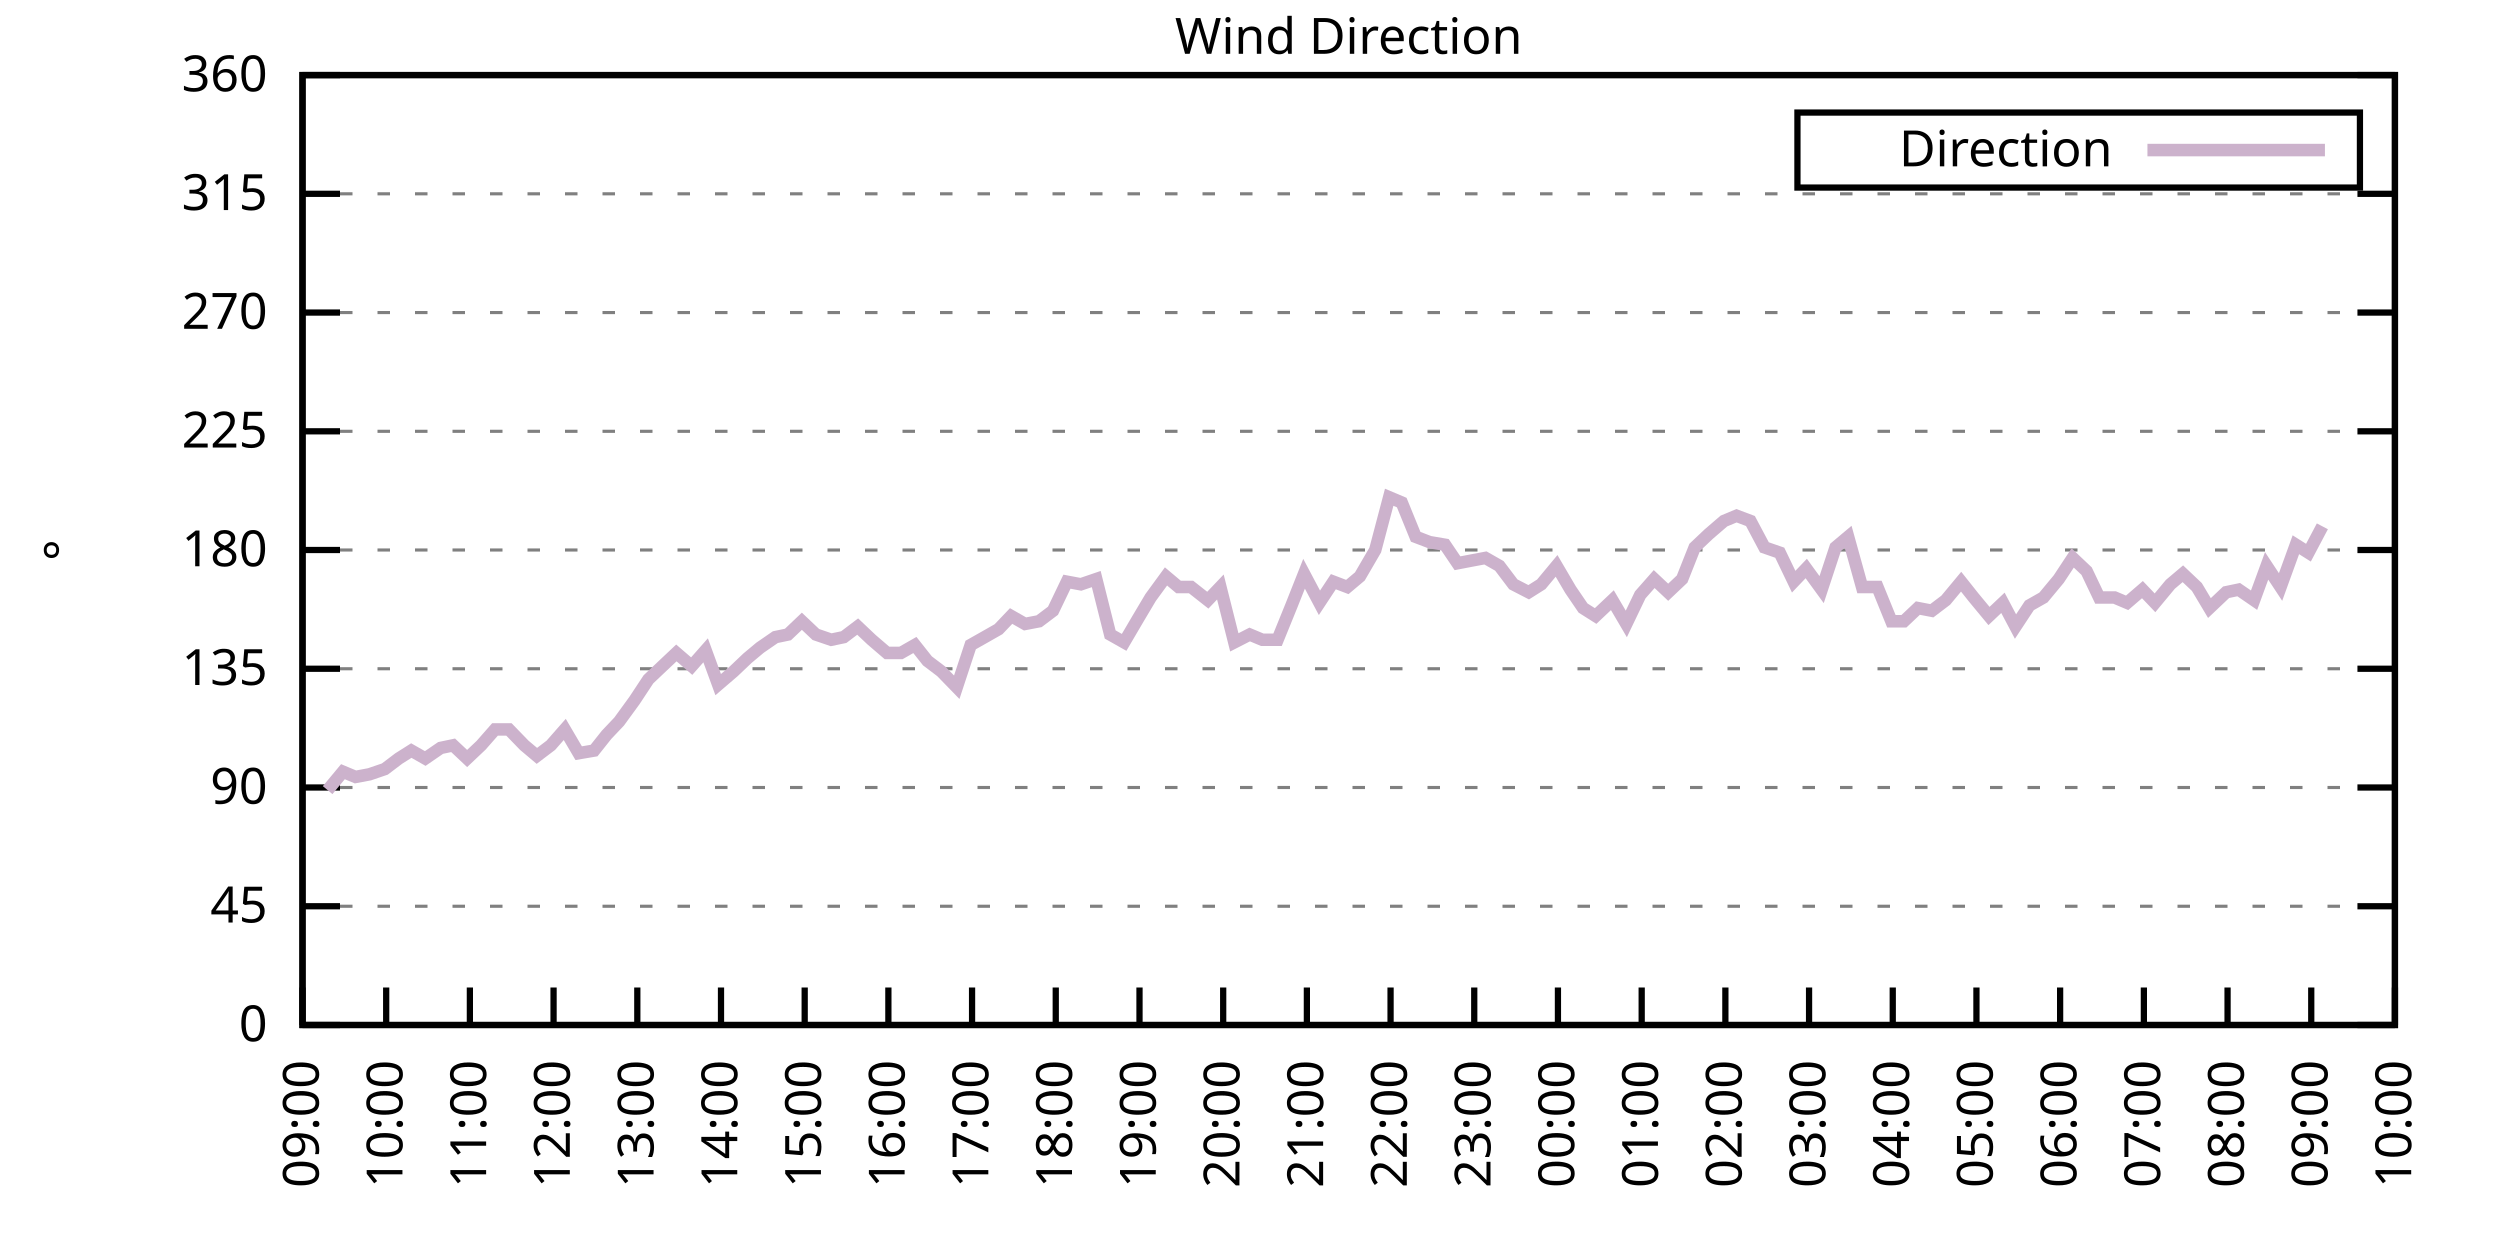
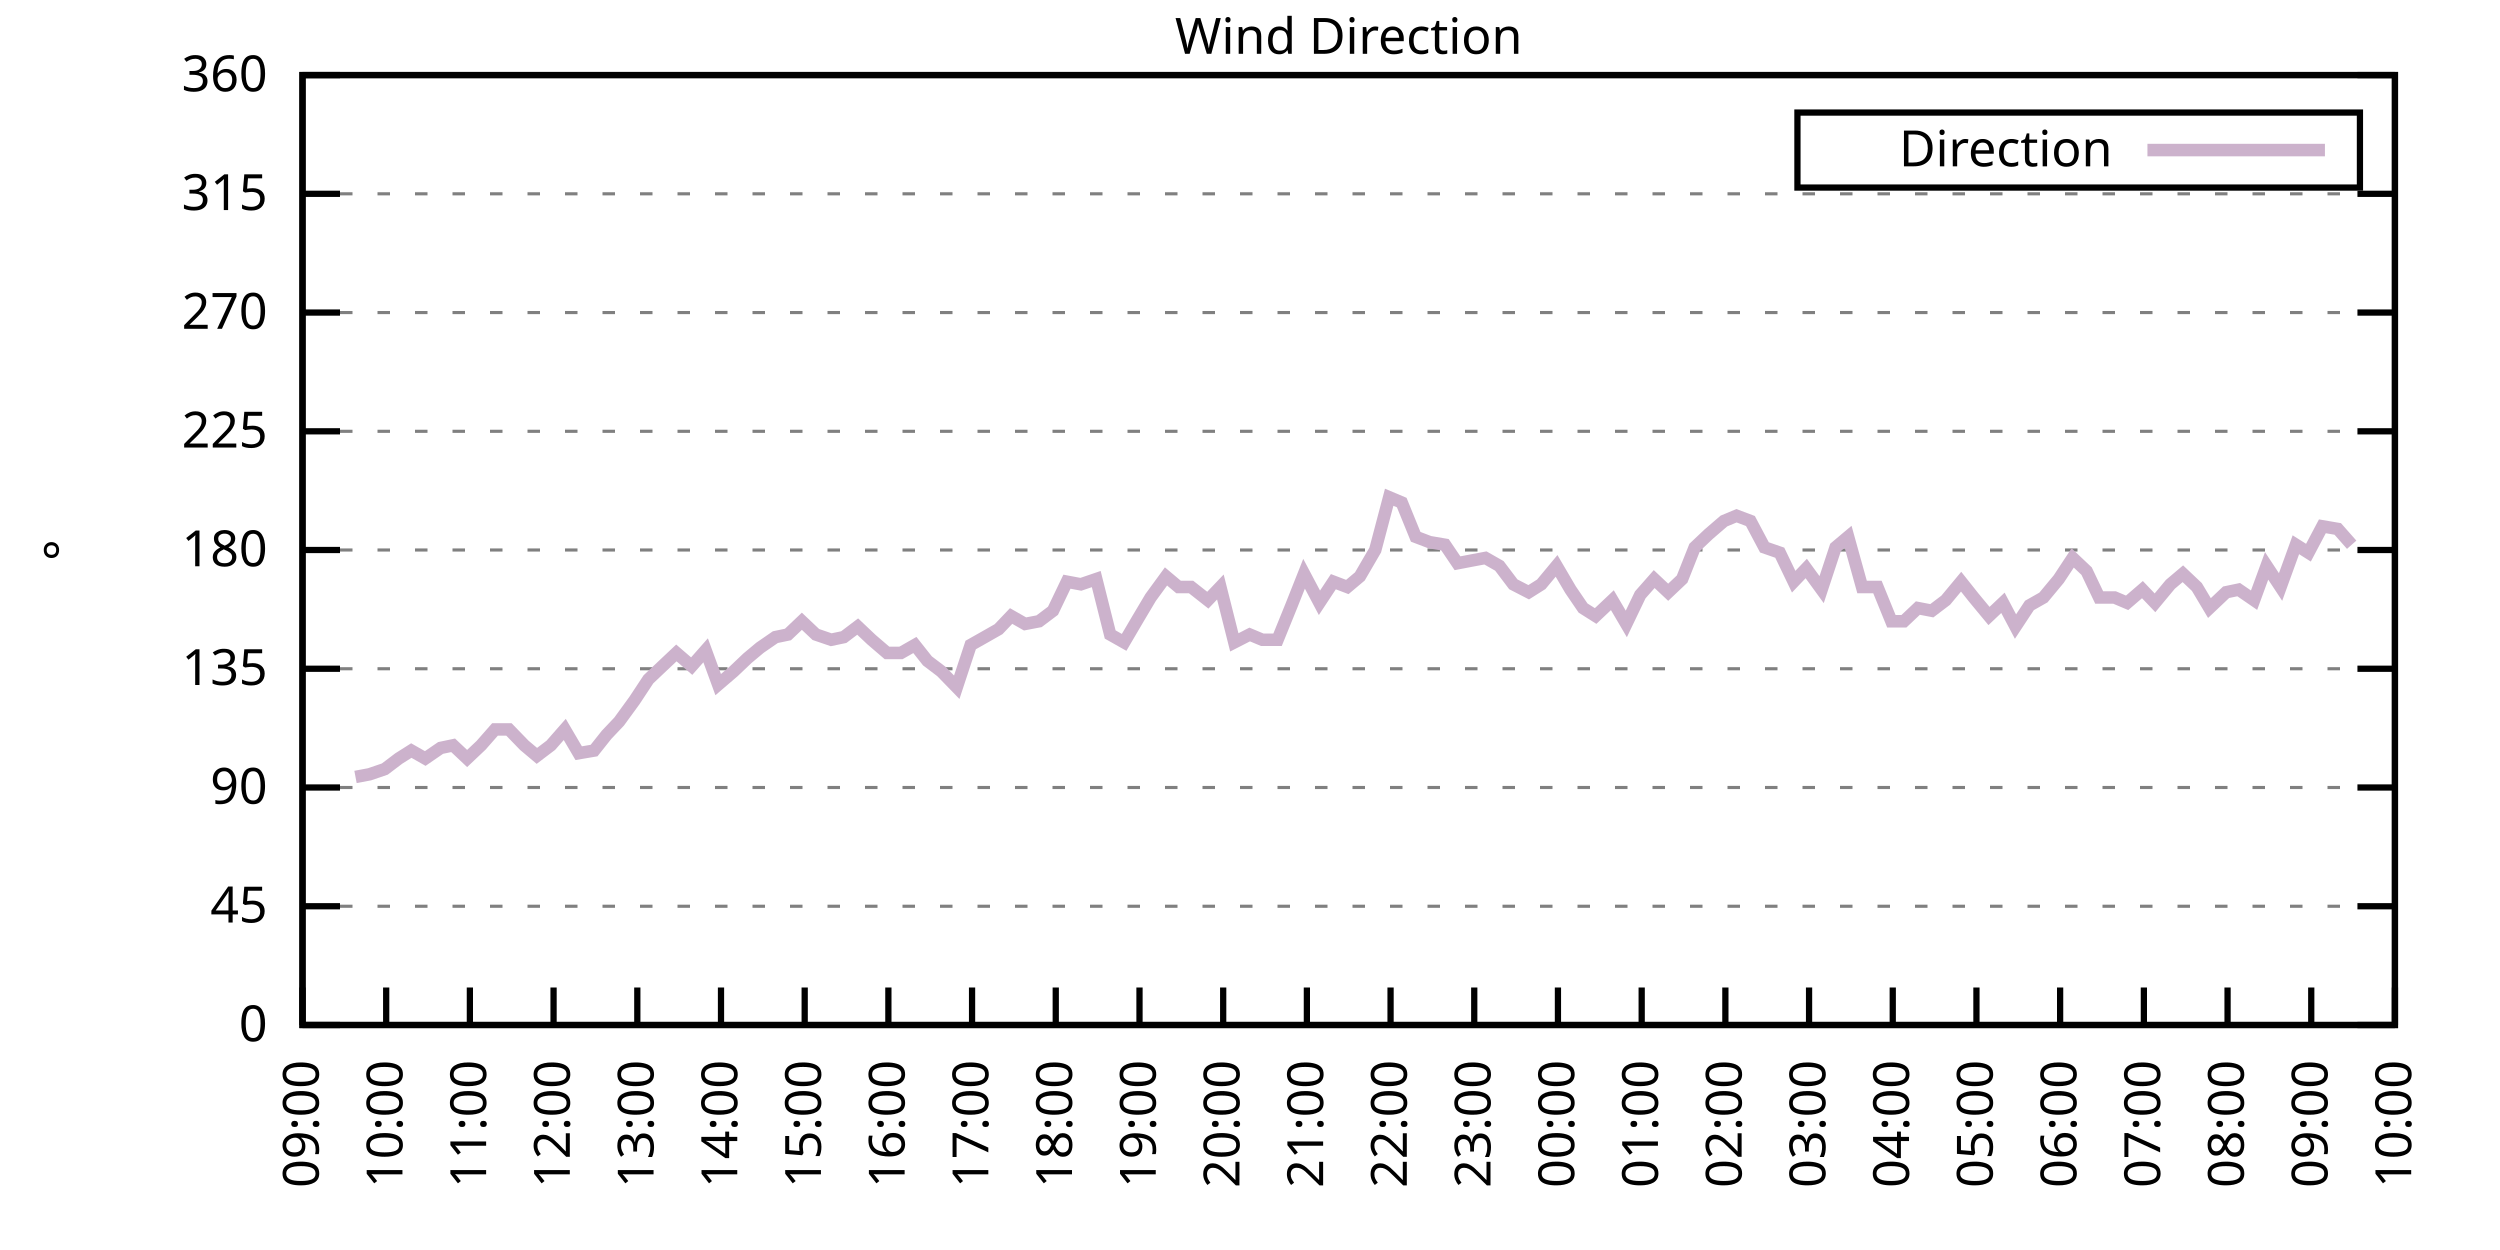
<svg xmlns="http://www.w3.org/2000/svg" xmlns:xlink="http://www.w3.org/1999/xlink" width="400" height="200" viewBox="0 0 400 200">
  <g id="gnuplot_canvas">
    <rect x="0" y="0" width="400" height="200" fill="none" />
    <defs>
      <circle id="gpDot" r="0.5" stroke-width="0.5" stroke="currentColor" />
      <path id="gpPt0" stroke-width="0.333" stroke="currentColor" d="M-1,0 h2 M0,-1 v2" />
      <path id="gpPt1" stroke-width="0.333" stroke="currentColor" d="M-1,-1 L1,1 M1,-1 L-1,1" />
      <path id="gpPt2" stroke-width="0.333" stroke="currentColor" d="M-1,0 L1,0 M0,-1 L0,1 M-1,-1 L1,1 M-1,1 L1,-1" />
      <rect id="gpPt3" stroke-width="0.333" stroke="currentColor" x="-1" y="-1" width="2" height="2" />
      <rect id="gpPt4" stroke-width="0.333" stroke="currentColor" fill="currentColor" x="-1" y="-1" width="2" height="2" />
      <circle id="gpPt5" stroke-width="0.333" stroke="currentColor" cx="0" cy="0" r="1" />
      <use xlink:href="#gpPt5" id="gpPt6" fill="currentColor" stroke="none" />
      <path id="gpPt7" stroke-width="0.333" stroke="currentColor" d="M0,-1.33 L-1.33,0.67 L1.33,0.67 z" />
      <use xlink:href="#gpPt7" id="gpPt8" fill="currentColor" stroke="none" />
      <use xlink:href="#gpPt7" id="gpPt9" stroke="currentColor" transform="rotate(180)" />
      <use xlink:href="#gpPt9" id="gpPt10" fill="currentColor" stroke="none" />
      <use xlink:href="#gpPt3" id="gpPt11" stroke="currentColor" transform="rotate(45)" />
      <use xlink:href="#gpPt11" id="gpPt12" fill="currentColor" stroke="none" />
      <path id="gpPt13" stroke-width="0.333" stroke="currentColor" d="M0,1.330 L1.265,0.411 L0.782,-1.067 L-0.782,-1.076 L-1.265,0.411 z" />
      <use xlink:href="#gpPt13" id="gpPt14" fill="currentColor" stroke="none" />
      <filter id="textbox" filterUnits="objectBoundingBox" x="0" y="0" height="1" width="1">
        <feFlood flood-color="white" flood-opacity="1" result="bgnd" />
        <feComposite in="SourceGraphic" in2="bgnd" operator="atop" />
      </filter>
      <filter id="greybox" filterUnits="objectBoundingBox" x="0" y="0" height="1" width="1">
        <feFlood flood-color="lightgrey" flood-opacity="1" result="grey" />
        <feComposite in="SourceGraphic" in2="grey" operator="atop" />
      </filter>
    </defs>
    <g fill="none" color="white" stroke="currentColor" stroke-width="1.00" stroke-linecap="butt" stroke-linejoin="miter">
</g>
    <g fill="none" color="black" stroke="currentColor" stroke-width="1.00" stroke-linecap="butt" stroke-linejoin="miter">
      <g stroke="none" shape-rendering="crispEdges">
        <polygon fill="rgb(255, 255, 255)" points="48.40,164.00 383.18,164.00 383.18,12.02 48.40,12.02 " />
      </g>
    </g>
    <g fill="none" color="black" stroke="currentColor" stroke-width="1.00" stroke-linecap="butt" stroke-linejoin="miter">
</g>
    <g fill="none" color="black" stroke="black" stroke-width="0.50" stroke-linecap="butt" stroke-linejoin="miter">
</g>
    <g fill="none" color="gray" stroke="currentColor" stroke-width="0.50" stroke-linecap="butt" stroke-linejoin="miter">
      <path stroke="gray" stroke-dasharray="2,4" class="gridline" d="M48.40,164.00 L383.19,164.00  " />
    </g>
    <g fill="none" color="gray" stroke="gray" stroke-width="1.00" stroke-linecap="butt" stroke-linejoin="miter">
</g>
    <g fill="none" color="black" stroke="currentColor" stroke-width="1.00" stroke-linecap="butt" stroke-linejoin="miter">
      <path stroke="black" d="M48.40,164.00 L54.40,164.00 M383.19,164.00 L377.19,164.00  " />
      <g transform="translate(42.80,166.60)" stroke="none" fill="black" font-family="Sans" font-size="8.00" text-anchor="end">
        <text>
          <tspan font-family="Sans"> 0</tspan>
        </text>
      </g>
    </g>
    <g fill="none" color="black" stroke="currentColor" stroke-width="1.00" stroke-linecap="butt" stroke-linejoin="miter">
</g>
    <g fill="none" color="black" stroke="black" stroke-width="0.50" stroke-linecap="butt" stroke-linejoin="miter">
</g>
    <g fill="none" color="gray" stroke="currentColor" stroke-width="0.50" stroke-linecap="butt" stroke-linejoin="miter">
      <path stroke="gray" stroke-dasharray="2,4" class="gridline" d="M48.40,145.00 L383.19,145.00  " />
    </g>
    <g fill="none" color="gray" stroke="gray" stroke-width="1.00" stroke-linecap="butt" stroke-linejoin="miter">
</g>
    <g fill="none" color="black" stroke="currentColor" stroke-width="1.00" stroke-linecap="butt" stroke-linejoin="miter">
      <path stroke="black" d="M48.40,145.00 L54.40,145.00 M383.19,145.00 L377.19,145.00  " />
      <g transform="translate(42.80,147.60)" stroke="none" fill="black" font-family="Sans" font-size="8.00" text-anchor="end">
        <text>
          <tspan font-family="Sans"> 45</tspan>
        </text>
      </g>
    </g>
    <g fill="none" color="black" stroke="currentColor" stroke-width="1.00" stroke-linecap="butt" stroke-linejoin="miter">
</g>
    <g fill="none" color="black" stroke="black" stroke-width="0.50" stroke-linecap="butt" stroke-linejoin="miter">
</g>
    <g fill="none" color="gray" stroke="currentColor" stroke-width="0.50" stroke-linecap="butt" stroke-linejoin="miter">
      <path stroke="gray" stroke-dasharray="2,4" class="gridline" d="M48.40,126.00 L383.19,126.00  " />
    </g>
    <g fill="none" color="gray" stroke="gray" stroke-width="1.00" stroke-linecap="butt" stroke-linejoin="miter">
</g>
    <g fill="none" color="black" stroke="currentColor" stroke-width="1.00" stroke-linecap="butt" stroke-linejoin="miter">
      <path stroke="black" d="M48.40,126.00 L54.40,126.00 M383.19,126.00 L377.19,126.00  " />
      <g transform="translate(42.80,128.60)" stroke="none" fill="black" font-family="Sans" font-size="8.00" text-anchor="end">
        <text>
          <tspan font-family="Sans"> 90</tspan>
        </text>
      </g>
    </g>
    <g fill="none" color="black" stroke="currentColor" stroke-width="1.00" stroke-linecap="butt" stroke-linejoin="miter">
</g>
    <g fill="none" color="black" stroke="black" stroke-width="0.50" stroke-linecap="butt" stroke-linejoin="miter">
</g>
    <g fill="none" color="gray" stroke="currentColor" stroke-width="0.50" stroke-linecap="butt" stroke-linejoin="miter">
      <path stroke="gray" stroke-dasharray="2,4" class="gridline" d="M48.40,107.00 L383.19,107.00  " />
    </g>
    <g fill="none" color="gray" stroke="gray" stroke-width="1.00" stroke-linecap="butt" stroke-linejoin="miter">
</g>
    <g fill="none" color="black" stroke="currentColor" stroke-width="1.00" stroke-linecap="butt" stroke-linejoin="miter">
      <path stroke="black" d="M48.40,107.00 L54.40,107.00 M383.19,107.00 L377.19,107.00  " />
      <g transform="translate(42.80,109.60)" stroke="none" fill="black" font-family="Sans" font-size="8.00" text-anchor="end">
        <text>
          <tspan font-family="Sans"> 135</tspan>
        </text>
      </g>
    </g>
    <g fill="none" color="black" stroke="currentColor" stroke-width="1.00" stroke-linecap="butt" stroke-linejoin="miter">
</g>
    <g fill="none" color="black" stroke="black" stroke-width="0.50" stroke-linecap="butt" stroke-linejoin="miter">
</g>
    <g fill="none" color="gray" stroke="currentColor" stroke-width="0.50" stroke-linecap="butt" stroke-linejoin="miter">
      <path stroke="gray" stroke-dasharray="2,4" class="gridline" d="M48.40,88.00 L383.19,88.00  " />
    </g>
    <g fill="none" color="gray" stroke="gray" stroke-width="1.00" stroke-linecap="butt" stroke-linejoin="miter">
</g>
    <g fill="none" color="black" stroke="currentColor" stroke-width="1.00" stroke-linecap="butt" stroke-linejoin="miter">
      <path stroke="black" d="M48.40,88.00 L54.40,88.00 M383.19,88.00 L377.19,88.00  " />
      <g transform="translate(42.80,90.60)" stroke="none" fill="black" font-family="Sans" font-size="8.00" text-anchor="end">
        <text>
          <tspan font-family="Sans"> 180</tspan>
        </text>
      </g>
    </g>
    <g fill="none" color="black" stroke="currentColor" stroke-width="1.00" stroke-linecap="butt" stroke-linejoin="miter">
</g>
    <g fill="none" color="black" stroke="black" stroke-width="0.50" stroke-linecap="butt" stroke-linejoin="miter">
</g>
    <g fill="none" color="gray" stroke="currentColor" stroke-width="0.50" stroke-linecap="butt" stroke-linejoin="miter">
      <path stroke="gray" stroke-dasharray="2,4" class="gridline" d="M48.40,69.01 L383.19,69.01  " />
    </g>
    <g fill="none" color="gray" stroke="gray" stroke-width="1.00" stroke-linecap="butt" stroke-linejoin="miter">
</g>
    <g fill="none" color="black" stroke="currentColor" stroke-width="1.00" stroke-linecap="butt" stroke-linejoin="miter">
      <path stroke="black" d="M48.40,69.01 L54.40,69.01 M383.19,69.01 L377.19,69.01  " />
      <g transform="translate(42.80,71.61)" stroke="none" fill="black" font-family="Sans" font-size="8.00" text-anchor="end">
        <text>
          <tspan font-family="Sans"> 225</tspan>
        </text>
      </g>
    </g>
    <g fill="none" color="black" stroke="currentColor" stroke-width="1.00" stroke-linecap="butt" stroke-linejoin="miter">
</g>
    <g fill="none" color="black" stroke="black" stroke-width="0.50" stroke-linecap="butt" stroke-linejoin="miter">
</g>
    <g fill="none" color="gray" stroke="currentColor" stroke-width="0.50" stroke-linecap="butt" stroke-linejoin="miter">
      <path stroke="gray" stroke-dasharray="2,4" class="gridline" d="M48.40,50.01 L383.19,50.01  " />
    </g>
    <g fill="none" color="gray" stroke="gray" stroke-width="1.00" stroke-linecap="butt" stroke-linejoin="miter">
</g>
    <g fill="none" color="black" stroke="currentColor" stroke-width="1.00" stroke-linecap="butt" stroke-linejoin="miter">
      <path stroke="black" d="M48.40,50.01 L54.40,50.01 M383.19,50.01 L377.19,50.01  " />
      <g transform="translate(42.80,52.61)" stroke="none" fill="black" font-family="Sans" font-size="8.00" text-anchor="end">
        <text>
          <tspan font-family="Sans"> 270</tspan>
        </text>
      </g>
    </g>
    <g fill="none" color="black" stroke="currentColor" stroke-width="1.00" stroke-linecap="butt" stroke-linejoin="miter">
</g>
    <g fill="none" color="black" stroke="black" stroke-width="0.50" stroke-linecap="butt" stroke-linejoin="miter">
</g>
    <g fill="none" color="gray" stroke="currentColor" stroke-width="0.50" stroke-linecap="butt" stroke-linejoin="miter">
      <path stroke="gray" stroke-dasharray="2,4" class="gridline" d="M48.40,31.01 L383.19,31.01  " />
    </g>
    <g fill="none" color="gray" stroke="gray" stroke-width="1.00" stroke-linecap="butt" stroke-linejoin="miter">
</g>
    <g fill="none" color="black" stroke="currentColor" stroke-width="1.00" stroke-linecap="butt" stroke-linejoin="miter">
      <path stroke="black" d="M48.40,31.01 L54.40,31.01 M383.19,31.01 L377.19,31.01  " />
      <g transform="translate(42.80,33.61)" stroke="none" fill="black" font-family="Sans" font-size="8.00" text-anchor="end">
        <text>
          <tspan font-family="Sans"> 315</tspan>
        </text>
      </g>
    </g>
    <g fill="none" color="black" stroke="currentColor" stroke-width="1.00" stroke-linecap="butt" stroke-linejoin="miter">
</g>
    <g fill="none" color="black" stroke="black" stroke-width="0.50" stroke-linecap="butt" stroke-linejoin="miter">
</g>
    <g fill="none" color="gray" stroke="currentColor" stroke-width="0.50" stroke-linecap="butt" stroke-linejoin="miter">
      <path stroke="gray" stroke-dasharray="2,4" class="gridline" d="M48.40,12.01 L383.19,12.01  " />
    </g>
    <g fill="none" color="gray" stroke="gray" stroke-width="1.00" stroke-linecap="butt" stroke-linejoin="miter">
</g>
    <g fill="none" color="black" stroke="currentColor" stroke-width="1.00" stroke-linecap="butt" stroke-linejoin="miter">
      <path stroke="black" d="M48.40,12.01 L54.40,12.01 M383.19,12.01 L377.19,12.01  " />
      <g transform="translate(42.80,14.61)" stroke="none" fill="black" font-family="Sans" font-size="8.00" text-anchor="end">
        <text>
          <tspan font-family="Sans"> 360</tspan>
        </text>
      </g>
    </g>
    <g fill="none" color="black" stroke="currentColor" stroke-width="1.00" stroke-linecap="butt" stroke-linejoin="miter">
      <path stroke="black" d="M48.40,164.00 L48.40,158.00  " />
      <g transform="translate(51.00,169.60) rotate(270.00)" stroke="none" fill="black" font-family="Sans" font-size="8.00" text-anchor="end">
        <text>
          <tspan font-family="Sans">09:00</tspan>
        </text>
      </g>
    </g>
    <g fill="none" color="black" stroke="currentColor" stroke-width="1.00" stroke-linecap="butt" stroke-linejoin="miter">
      <path stroke="black" d="M61.79,164.00 L61.79,158.00  " />
      <g transform="translate(64.39,169.60) rotate(270.00)" stroke="none" fill="black" font-family="Sans" font-size="8.00" text-anchor="end">
        <text>
          <tspan font-family="Sans">10:00</tspan>
        </text>
      </g>
    </g>
    <g fill="none" color="black" stroke="currentColor" stroke-width="1.00" stroke-linecap="butt" stroke-linejoin="miter">
      <path stroke="black" d="M75.18,164.00 L75.18,158.00  " />
      <g transform="translate(77.78,169.60) rotate(270.00)" stroke="none" fill="black" font-family="Sans" font-size="8.00" text-anchor="end">
        <text>
          <tspan font-family="Sans">11:00</tspan>
        </text>
      </g>
    </g>
    <g fill="none" color="black" stroke="currentColor" stroke-width="1.00" stroke-linecap="butt" stroke-linejoin="miter">
      <path stroke="black" d="M88.57,164.00 L88.57,158.00  " />
      <g transform="translate(91.17,169.60) rotate(270.00)" stroke="none" fill="black" font-family="Sans" font-size="8.00" text-anchor="end">
        <text>
          <tspan font-family="Sans">12:00</tspan>
        </text>
      </g>
    </g>
    <g fill="none" color="black" stroke="currentColor" stroke-width="1.00" stroke-linecap="butt" stroke-linejoin="miter">
      <path stroke="black" d="M101.97,164.00 L101.97,158.00  " />
      <g transform="translate(104.57,169.60) rotate(270.00)" stroke="none" fill="black" font-family="Sans" font-size="8.00" text-anchor="end">
        <text>
          <tspan font-family="Sans">13:00</tspan>
        </text>
      </g>
    </g>
    <g fill="none" color="black" stroke="currentColor" stroke-width="1.00" stroke-linecap="butt" stroke-linejoin="miter">
      <path stroke="black" d="M115.36,164.00 L115.36,158.00  " />
      <g transform="translate(117.96,169.60) rotate(270.00)" stroke="none" fill="black" font-family="Sans" font-size="8.00" text-anchor="end">
        <text>
          <tspan font-family="Sans">14:00</tspan>
        </text>
      </g>
    </g>
    <g fill="none" color="black" stroke="currentColor" stroke-width="1.00" stroke-linecap="butt" stroke-linejoin="miter">
      <path stroke="black" d="M128.75,164.00 L128.75,158.00  " />
      <g transform="translate(131.35,169.60) rotate(270.00)" stroke="none" fill="black" font-family="Sans" font-size="8.00" text-anchor="end">
        <text>
          <tspan font-family="Sans">15:00</tspan>
        </text>
      </g>
    </g>
    <g fill="none" color="black" stroke="currentColor" stroke-width="1.00" stroke-linecap="butt" stroke-linejoin="miter">
      <path stroke="black" d="M142.14,164.00 L142.14,158.00  " />
      <g transform="translate(144.74,169.60) rotate(270.00)" stroke="none" fill="black" font-family="Sans" font-size="8.00" text-anchor="end">
        <text>
          <tspan font-family="Sans">16:00</tspan>
        </text>
      </g>
    </g>
    <g fill="none" color="black" stroke="currentColor" stroke-width="1.00" stroke-linecap="butt" stroke-linejoin="miter">
      <path stroke="black" d="M155.53,164.00 L155.53,158.00  " />
      <g transform="translate(158.13,169.60) rotate(270.00)" stroke="none" fill="black" font-family="Sans" font-size="8.00" text-anchor="end">
        <text>
          <tspan font-family="Sans">17:00</tspan>
        </text>
      </g>
    </g>
    <g fill="none" color="black" stroke="currentColor" stroke-width="1.00" stroke-linecap="butt" stroke-linejoin="miter">
      <path stroke="black" d="M168.92,164.00 L168.92,158.00  " />
      <g transform="translate(171.52,169.60) rotate(270.00)" stroke="none" fill="black" font-family="Sans" font-size="8.00" text-anchor="end">
        <text>
          <tspan font-family="Sans">18:00</tspan>
        </text>
      </g>
    </g>
    <g fill="none" color="black" stroke="currentColor" stroke-width="1.00" stroke-linecap="butt" stroke-linejoin="miter">
      <path stroke="black" d="M182.32,164.00 L182.32,158.00  " />
      <g transform="translate(184.92,169.60) rotate(270.00)" stroke="none" fill="black" font-family="Sans" font-size="8.00" text-anchor="end">
        <text>
          <tspan font-family="Sans">19:00</tspan>
        </text>
      </g>
    </g>
    <g fill="none" color="black" stroke="currentColor" stroke-width="1.00" stroke-linecap="butt" stroke-linejoin="miter">
      <path stroke="black" d="M195.71,164.00 L195.71,158.00  " />
      <g transform="translate(198.31,169.60) rotate(270.00)" stroke="none" fill="black" font-family="Sans" font-size="8.00" text-anchor="end">
        <text>
          <tspan font-family="Sans">20:00</tspan>
        </text>
      </g>
    </g>
    <g fill="none" color="black" stroke="currentColor" stroke-width="1.00" stroke-linecap="butt" stroke-linejoin="miter">
      <path stroke="black" d="M209.10,164.00 L209.10,158.00  " />
      <g transform="translate(211.70,169.60) rotate(270.00)" stroke="none" fill="black" font-family="Sans" font-size="8.00" text-anchor="end">
        <text>
          <tspan font-family="Sans">21:00</tspan>
        </text>
      </g>
    </g>
    <g fill="none" color="black" stroke="currentColor" stroke-width="1.00" stroke-linecap="butt" stroke-linejoin="miter">
      <path stroke="black" d="M222.49,164.00 L222.49,158.00  " />
      <g transform="translate(225.09,169.60) rotate(270.00)" stroke="none" fill="black" font-family="Sans" font-size="8.00" text-anchor="end">
        <text>
          <tspan font-family="Sans">22:00</tspan>
        </text>
      </g>
    </g>
    <g fill="none" color="black" stroke="currentColor" stroke-width="1.00" stroke-linecap="butt" stroke-linejoin="miter">
      <path stroke="black" d="M235.88,164.00 L235.88,158.00  " />
      <g transform="translate(238.48,169.60) rotate(270.00)" stroke="none" fill="black" font-family="Sans" font-size="8.00" text-anchor="end">
        <text>
          <tspan font-family="Sans">23:00</tspan>
        </text>
      </g>
    </g>
    <g fill="none" color="black" stroke="currentColor" stroke-width="1.00" stroke-linecap="butt" stroke-linejoin="miter">
      <path stroke="black" d="M249.27,164.00 L249.27,158.00  " />
      <g transform="translate(251.87,169.60) rotate(270.00)" stroke="none" fill="black" font-family="Sans" font-size="8.00" text-anchor="end">
        <text>
          <tspan font-family="Sans">00:00</tspan>
        </text>
      </g>
    </g>
    <g fill="none" color="black" stroke="currentColor" stroke-width="1.00" stroke-linecap="butt" stroke-linejoin="miter">
      <path stroke="black" d="M262.67,164.00 L262.67,158.00  " />
      <g transform="translate(265.27,169.60) rotate(270.00)" stroke="none" fill="black" font-family="Sans" font-size="8.00" text-anchor="end">
        <text>
          <tspan font-family="Sans">01:00</tspan>
        </text>
      </g>
    </g>
    <g fill="none" color="black" stroke="currentColor" stroke-width="1.00" stroke-linecap="butt" stroke-linejoin="miter">
      <path stroke="black" d="M276.06,164.00 L276.06,158.00  " />
      <g transform="translate(278.66,169.60) rotate(270.00)" stroke="none" fill="black" font-family="Sans" font-size="8.00" text-anchor="end">
        <text>
          <tspan font-family="Sans">02:00</tspan>
        </text>
      </g>
    </g>
    <g fill="none" color="black" stroke="currentColor" stroke-width="1.00" stroke-linecap="butt" stroke-linejoin="miter">
      <path stroke="black" d="M289.45,164.00 L289.45,158.00  " />
      <g transform="translate(292.05,169.60) rotate(270.00)" stroke="none" fill="black" font-family="Sans" font-size="8.00" text-anchor="end">
        <text>
          <tspan font-family="Sans">03:00</tspan>
        </text>
      </g>
    </g>
    <g fill="none" color="black" stroke="currentColor" stroke-width="1.00" stroke-linecap="butt" stroke-linejoin="miter">
      <path stroke="black" d="M302.84,164.00 L302.84,158.00  " />
      <g transform="translate(305.44,169.60) rotate(270.00)" stroke="none" fill="black" font-family="Sans" font-size="8.00" text-anchor="end">
        <text>
          <tspan font-family="Sans">04:00</tspan>
        </text>
      </g>
    </g>
    <g fill="none" color="black" stroke="currentColor" stroke-width="1.00" stroke-linecap="butt" stroke-linejoin="miter">
      <path stroke="black" d="M316.23,164.00 L316.23,158.00  " />
      <g transform="translate(318.83,169.60) rotate(270.00)" stroke="none" fill="black" font-family="Sans" font-size="8.00" text-anchor="end">
        <text>
          <tspan font-family="Sans">05:00</tspan>
        </text>
      </g>
    </g>
    <g fill="none" color="black" stroke="currentColor" stroke-width="1.00" stroke-linecap="butt" stroke-linejoin="miter">
      <path stroke="black" d="M329.62,164.00 L329.62,158.00  " />
      <g transform="translate(332.22,169.60) rotate(270.00)" stroke="none" fill="black" font-family="Sans" font-size="8.00" text-anchor="end">
        <text>
          <tspan font-family="Sans">06:00</tspan>
        </text>
      </g>
    </g>
    <g fill="none" color="black" stroke="currentColor" stroke-width="1.00" stroke-linecap="butt" stroke-linejoin="miter">
      <path stroke="black" d="M343.02,164.00 L343.02,158.00  " />
      <g transform="translate(345.62,169.60) rotate(270.00)" stroke="none" fill="black" font-family="Sans" font-size="8.00" text-anchor="end">
        <text>
          <tspan font-family="Sans">07:00</tspan>
        </text>
      </g>
    </g>
    <g fill="none" color="black" stroke="currentColor" stroke-width="1.00" stroke-linecap="butt" stroke-linejoin="miter">
      <path stroke="black" d="M356.41,164.00 L356.41,158.00  " />
      <g transform="translate(359.01,169.60) rotate(270.00)" stroke="none" fill="black" font-family="Sans" font-size="8.00" text-anchor="end">
        <text>
          <tspan font-family="Sans">08:00</tspan>
        </text>
      </g>
    </g>
    <g fill="none" color="black" stroke="currentColor" stroke-width="1.00" stroke-linecap="butt" stroke-linejoin="miter">
      <path stroke="black" d="M369.80,164.00 L369.80,158.00  " />
      <g transform="translate(372.40,169.60) rotate(270.00)" stroke="none" fill="black" font-family="Sans" font-size="8.00" text-anchor="end">
        <text>
          <tspan font-family="Sans">09:00</tspan>
        </text>
      </g>
    </g>
    <g fill="none" color="black" stroke="currentColor" stroke-width="1.00" stroke-linecap="butt" stroke-linejoin="miter">
      <path stroke="black" d="M383.19,164.00 L383.19,158.00  " />
      <g transform="translate(385.79,169.60) rotate(270.00)" stroke="none" fill="black" font-family="Sans" font-size="8.00" text-anchor="end">
        <text>
          <tspan font-family="Sans">10:00</tspan>
        </text>
      </g>
    </g>
    <g fill="none" color="black" stroke="currentColor" stroke-width="1.00" stroke-linecap="butt" stroke-linejoin="miter">
</g>
    <g fill="none" color="black" stroke="currentColor" stroke-width="1.00" stroke-linecap="butt" stroke-linejoin="miter">
      <path stroke="black" d="M48.40,12.01 L48.40,164.00 L383.19,164.00 L383.19,12.01 L48.40,12.01 Z  " />
    </g>
    <g fill="none" color="black" stroke="currentColor" stroke-width="1.00" stroke-linecap="butt" stroke-linejoin="miter">
</g>
    <g fill="none" color="black" stroke="currentColor" stroke-width="1.00" stroke-linecap="butt" stroke-linejoin="miter">
      <path stroke="black" d="M287.59,30.01 L287.59,18.01 L377.59,18.01 L377.59,30.01 L287.59,30.01 Z  " />
    </g>
    <g id="Wind_direction_plot_1">
      <g fill="none" color="white" stroke="black" stroke-width="2.00" stroke-linecap="butt" stroke-linejoin="miter">
</g>
      <g fill="none" color="black" stroke="currentColor" stroke-width="2.00" stroke-linecap="butt" stroke-linejoin="miter">
        <g transform="translate(337.99,26.61)" stroke="none" fill="black" font-family="Sans" font-size="8.00" text-anchor="end">
          <text>
            <tspan font-family="Sans">Direction</tspan>
          </text>
        </g>
      </g>
      <g fill="none" color="black" stroke="currentColor" stroke-width="2.00" stroke-linecap="butt" stroke-linejoin="miter">
-         <path stroke="rgb(204, 178, 204)" d="M343.59,24.01 L371.99,24.01 M52.42,126.42 L54.87,123.47 L56.88,124.31 L59.11,123.89 L61.57,123.05 L63.80,121.36   L65.81,120.09 L68.04,121.36 L70.50,119.67 L72.50,119.25 L74.74,121.36 L76.97,119.25 L79.20,116.71 L81.43,116.71   L83.89,119.25 L85.90,120.94 L88.13,119.25 L90.36,116.71 L92.59,120.51 L95.05,120.09 L97.06,117.56 L99.06,115.45   L101.52,112.07 L103.75,108.69 L105.98,106.58 L108.22,104.47 L110.67,106.58 L112.90,104.05 L114.91,109.54 L117.37,107.43   L119.60,105.31 L121.61,103.63 L124.06,101.94 L126.07,101.52 L128.30,99.40 L130.54,101.52 L132.99,102.36 L135.00,101.94   L137.23,100.25 L139.46,102.36 L141.92,104.47 L144.15,104.47 L146.38,103.20 L148.39,105.74 L150.62,107.43 L153.08,109.96   L155.31,103.20 L157.54,101.94 L159.77,100.67 L161.78,98.56 L164.01,99.83 L166.25,99.40 L168.48,97.72 L170.71,93.07   L172.94,93.49 L175.40,92.65 L177.63,101.52 L179.86,102.78 L182.09,98.98 L184.10,95.60 L186.56,92.23 L188.57,93.92   L190.57,93.92 L193.25,96.03 L195.26,93.92 L197.49,102.78 L199.95,101.52 L201.96,102.36 L204.41,102.36 L206.64,96.87   L208.65,91.80 L211.11,96.45 L213.34,93.07 L215.57,93.92 L217.58,92.23 L220.04,88.00 L222.27,79.56 L224.28,80.41   L226.51,85.89 L228.74,86.74 L231.20,87.16 L233.20,90.12 L235.44,89.69 L237.67,89.27 L239.90,90.54 L242.13,93.49   L244.59,94.76 L246.60,93.49 L249.05,90.54 L251.28,94.34 L253.29,97.29 L255.30,98.56 L257.98,96.03 L260.21,99.83   L262.44,95.18 L264.67,92.65 L266.91,94.76 L269.14,92.65 L271.15,87.58 L273.38,85.47 L275.83,83.36 L277.84,82.52   L280.07,83.36 L282.31,87.58 L284.76,88.43 L286.99,93.07 L289.00,90.96 L291.46,94.34 L293.69,87.58 L295.70,85.89   L297.93,93.92 L300.39,93.92 L302.62,99.40 L304.63,99.40 L306.86,97.29 L309.09,97.72 L311.32,96.03 L313.78,93.07   L315.79,95.60 L318.24,98.56 L320.47,96.45 L322.48,100.25 L324.71,96.87 L326.95,95.60 L329.40,92.65 L331.63,89.27   L333.86,91.38 L335.87,95.60 L338.33,95.60 L340.34,96.45 L342.79,94.34 L344.80,96.45 L347.26,93.49 L349.26,91.80   L351.50,93.92 L353.51,97.29 L356.18,94.76 L358.19,94.34 L360.65,96.03 L362.66,90.54 L364.89,93.92 L367.34,87.16   L369.35,88.43 L371.58,84.21  " />
+         <path stroke="rgb(204, 178, 204)" d="M343.59,24.01 L371.99,24.01 M56.88,124.31 L59.11,123.89 L61.57,123.05 L63.80,121.36 L65.81,120.09 L68.04,121.36   L70.50,119.67 L72.50,119.25 L74.74,121.36 L76.97,119.25 L79.20,116.71 L81.43,116.71 L83.89,119.25 L85.90,120.94   L88.13,119.25 L90.36,116.71 L92.59,120.51 L95.05,120.09 L97.06,117.56 L99.06,115.45 L101.52,112.07 L103.75,108.69   L105.98,106.58 L108.22,104.47 L110.67,106.58 L112.90,104.05 L114.91,109.54 L117.37,107.43 L119.60,105.31 L121.61,103.63   L124.06,101.94 L126.07,101.52 L128.30,99.40 L130.54,101.52 L132.99,102.36 L135.00,101.94 L137.23,100.25 L139.46,102.36   L141.92,104.47 L144.15,104.47 L146.38,103.20 L148.39,105.74 L150.62,107.43 L153.08,109.96 L155.31,103.20 L157.54,101.94   L159.77,100.67 L161.78,98.56 L164.01,99.83 L166.25,99.40 L168.48,97.72 L170.71,93.07 L172.94,93.49 L175.40,92.65   L177.63,101.52 L179.86,102.78 L182.09,98.98 L184.10,95.60 L186.56,92.23 L188.57,93.92 L190.57,93.92 L193.25,96.03   L195.26,93.92 L197.49,102.78 L199.95,101.52 L201.96,102.36 L204.41,102.36 L206.64,96.87 L208.65,91.80 L211.11,96.45   L213.34,93.07 L215.57,93.92 L217.58,92.23 L220.04,88.00 L222.27,79.56 L224.28,80.41 L226.51,85.89 L228.74,86.74   L231.20,87.16 L233.20,90.12 L235.44,89.69 L237.67,89.27 L239.90,90.54 L242.13,93.49 L244.59,94.76 L246.60,93.49   L249.05,90.54 L251.28,94.34 L253.29,97.29 L255.30,98.56 L257.98,96.03 L260.21,99.83 L262.44,95.18 L264.67,92.65   L266.91,94.76 L269.14,92.65 L271.15,87.58 L273.38,85.47 L275.83,83.36 L277.84,82.52 L280.07,83.36 L282.31,87.58   L284.76,88.43 L286.99,93.07 L289.00,90.96 L291.46,94.34 L293.69,87.58 L295.70,85.89 L297.93,93.92 L300.39,93.92   L302.62,99.40 L304.63,99.40 L306.86,97.29 L309.09,97.72 L311.32,96.03 L313.78,93.07 L315.79,95.60 L318.24,98.56   L320.47,96.45 L322.48,100.25 L324.71,96.87 L326.95,95.60 L329.40,92.65 L331.63,89.27 L333.86,91.38 L335.87,95.60   L338.33,95.60 L340.34,96.45 L342.79,94.34 L344.80,96.45 L347.26,93.49 L349.26,91.80 L351.50,93.92 L353.51,97.29   L356.18,94.76 L358.19,94.34 L360.65,96.03 L362.66,90.54 L364.89,93.92 L367.34,87.16 L369.35,88.43 L371.58,84.21   L374.04,84.63 L376.27,87.16  " />
      </g>
    </g>
    <g fill="none" color="black" stroke="currentColor" stroke-width="2.00" stroke-linecap="butt" stroke-linejoin="miter">
</g>
    <g fill="none" color="black" stroke="black" stroke-width="1.00" stroke-linecap="butt" stroke-linejoin="miter">
</g>
    <g fill="none" color="black" stroke="currentColor" stroke-width="1.00" stroke-linecap="butt" stroke-linejoin="miter">
      <path stroke="black" d="M48.40,12.01 L48.40,164.00 L383.19,164.00 L383.19,12.01 L48.40,12.01 Z  " />
      <g transform="translate(12.80,88.01) rotate(270.00)" stroke="none" fill="black" font-family="Sans" font-size="8.00" text-anchor="middle">
        <text>
          <tspan font-family="Sans">°</tspan>
        </text>
      </g>
    </g>
    <g fill="none" color="black" stroke="currentColor" stroke-width="1.00" stroke-linecap="butt" stroke-linejoin="miter">
</g>
    <g fill="none" color="black" stroke="currentColor" stroke-width="1.00" stroke-linecap="butt" stroke-linejoin="miter">
      <g transform="translate(215.79,8.61)" stroke="none" fill="black" font-family="Sans" font-size="8.00" text-anchor="middle">
        <text>
          <tspan font-family="Sans">Wind Direction</tspan>
        </text>
      </g>
    </g>
    <g fill="none" color="black" stroke="currentColor" stroke-width="1.00" stroke-linecap="butt" stroke-linejoin="miter">
</g>
  </g>
</svg>
